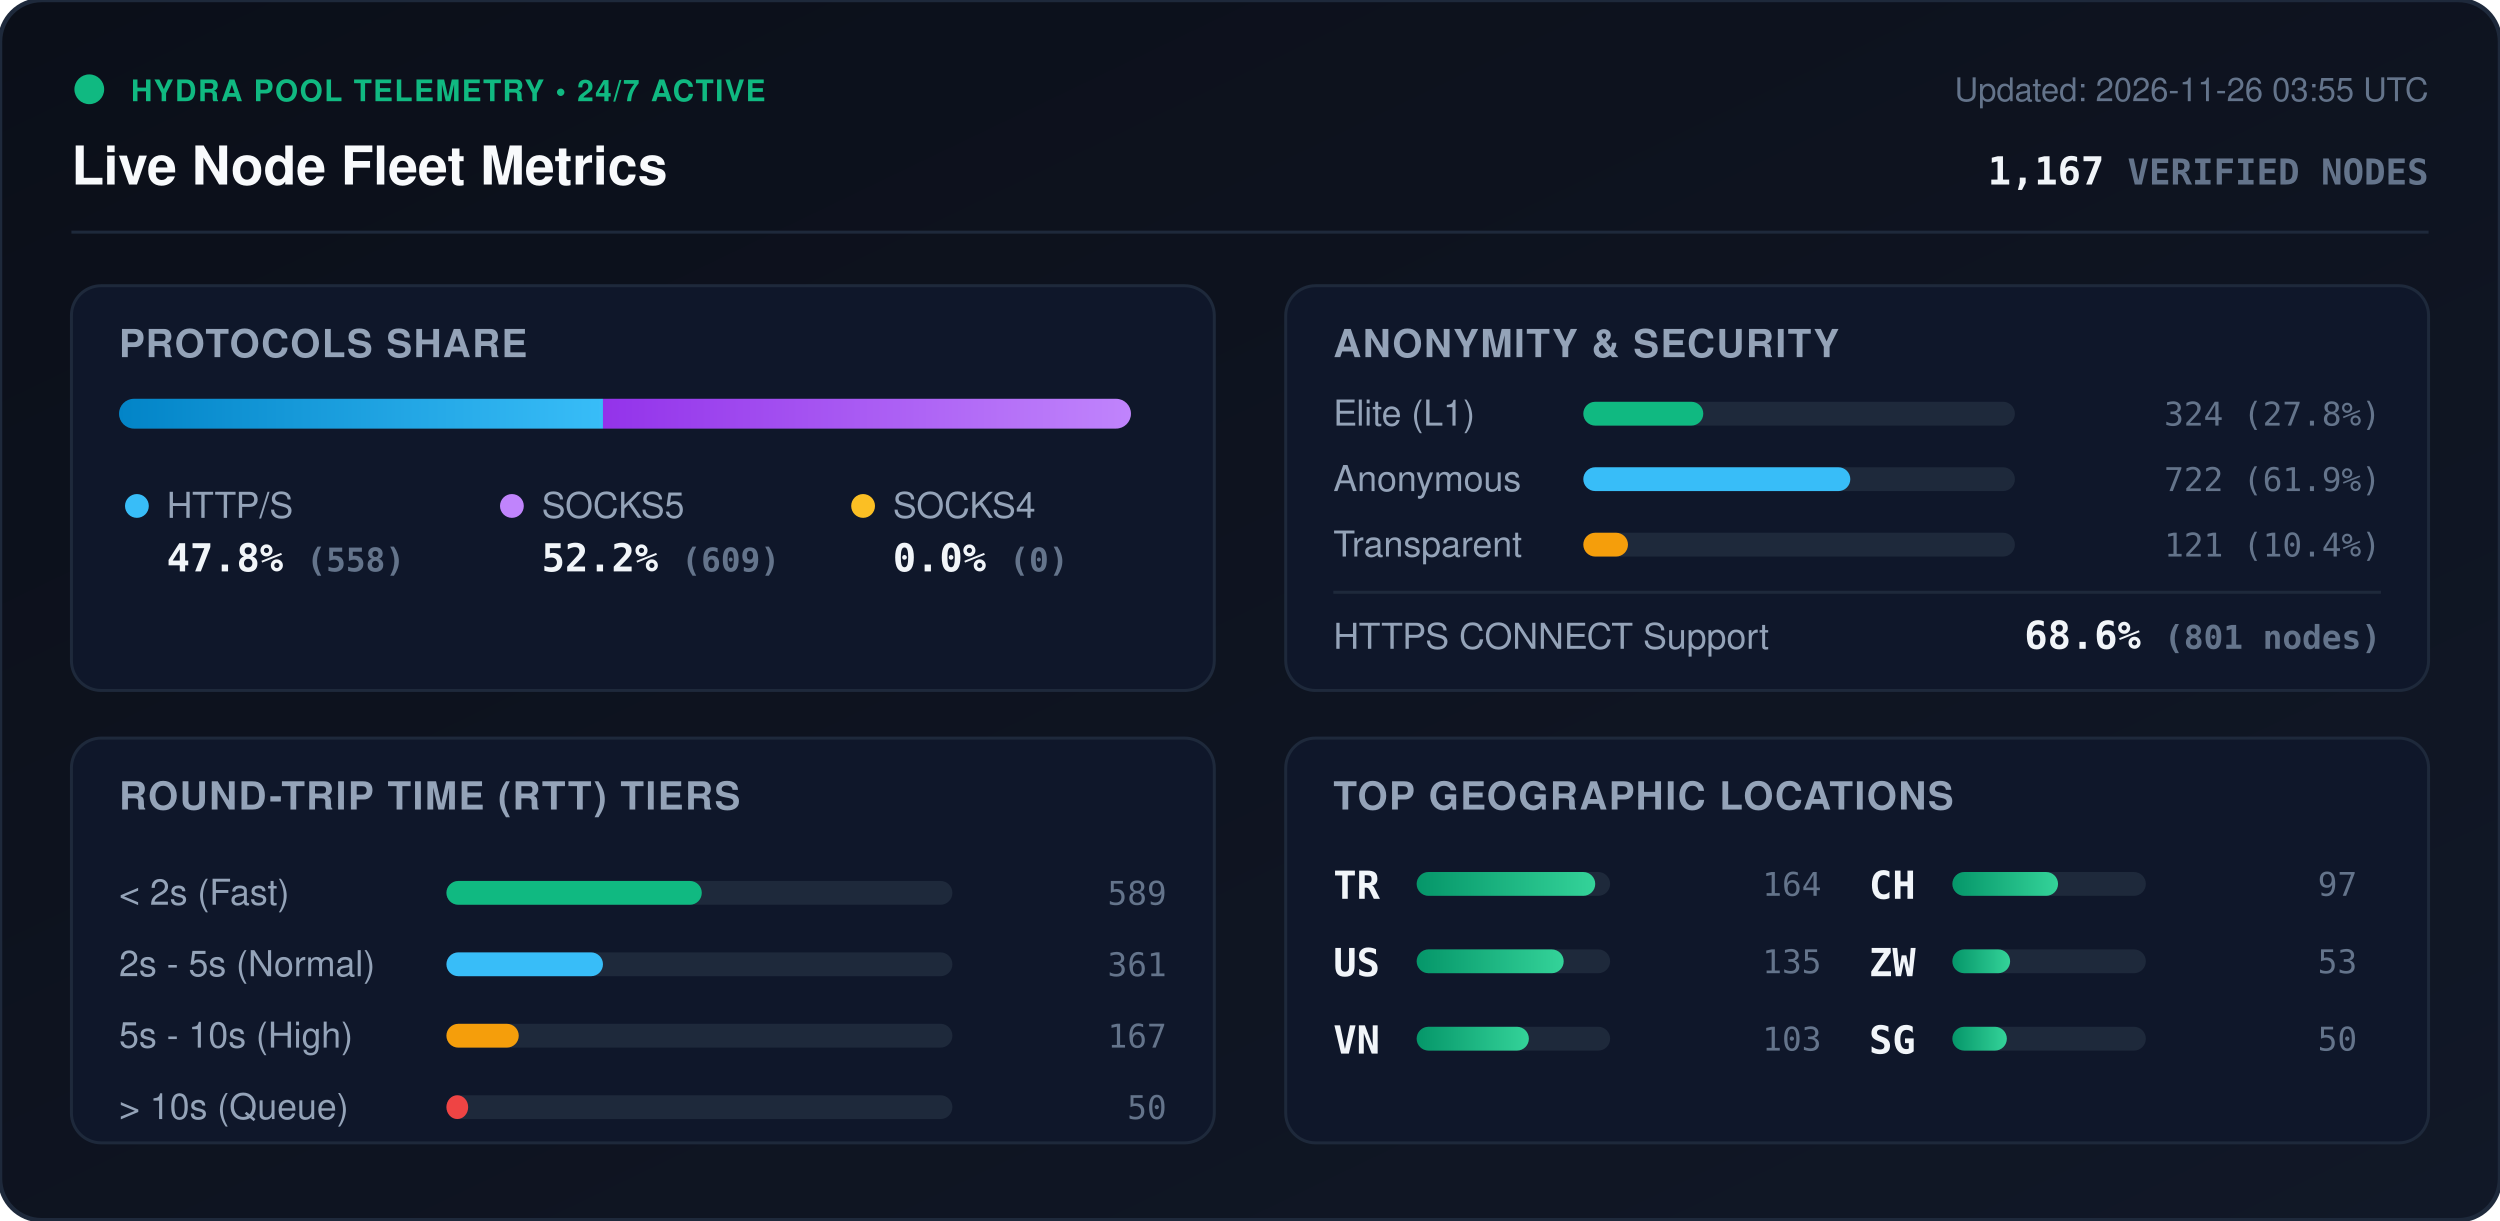
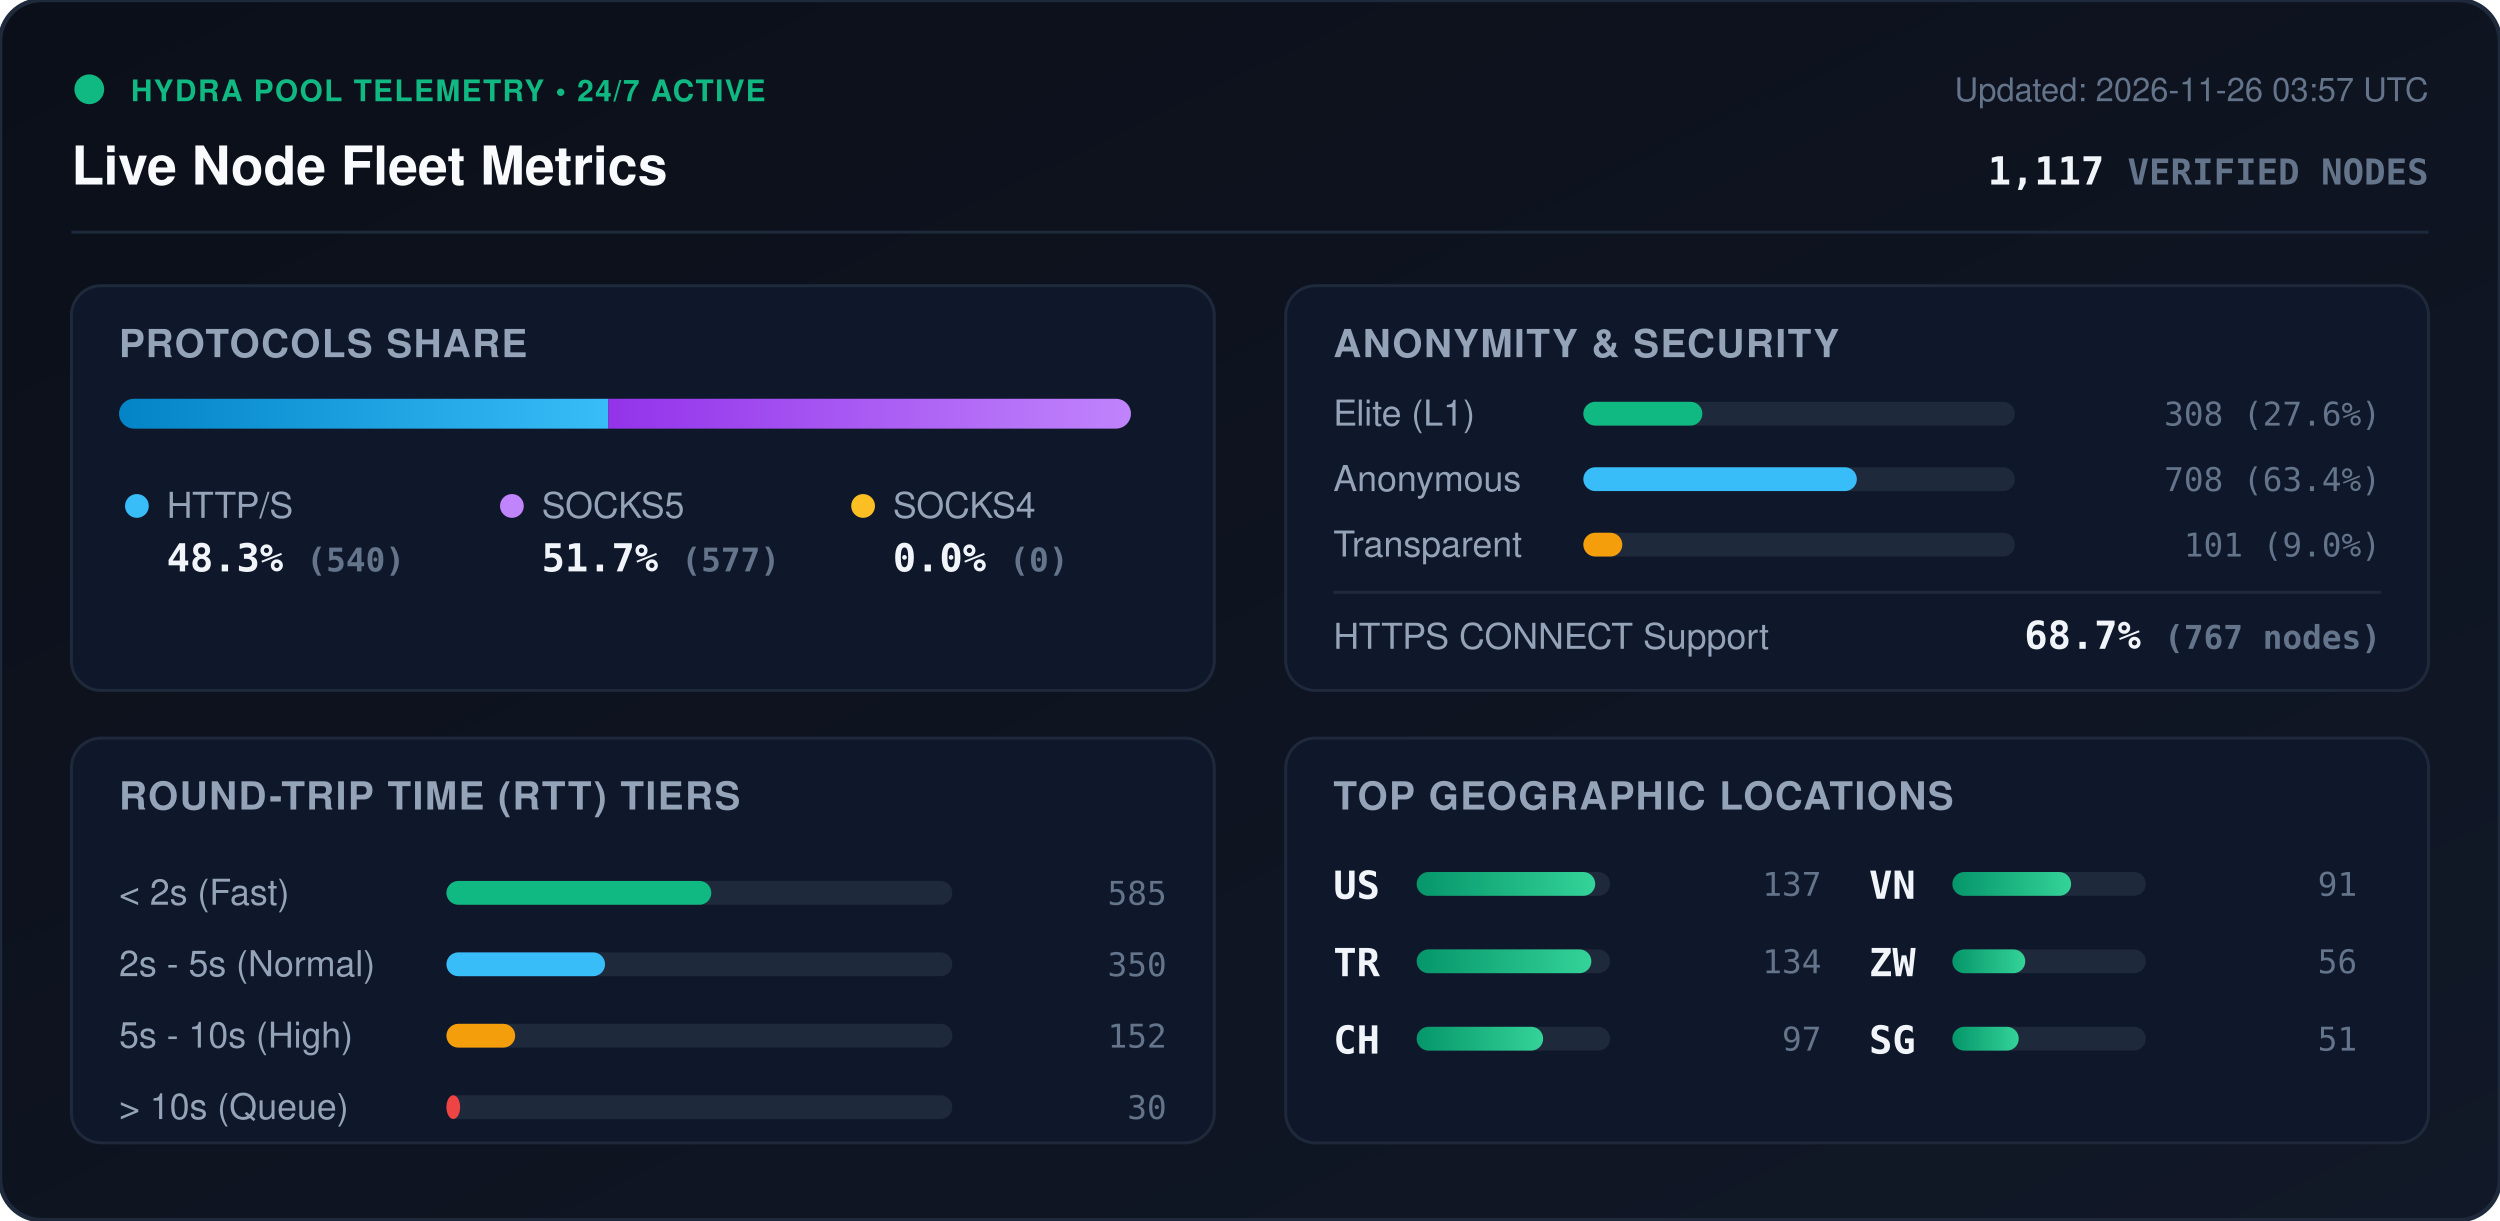
<svg xmlns="http://www.w3.org/2000/svg" viewBox="0 0 840 410" width="840" height="410" style="max-width: 100%; height: auto;">
  <defs>
    <linearGradient id="bg" x1="0%" y1="0%" x2="100%" y2="100%">
      <stop offset="0%" stop-color="#0b0f19" />
      <stop offset="100%" stop-color="#111827" />
    </linearGradient>
    <linearGradient id="bar-http" x1="0%" y1="0%" x2="100%" y2="0%">
      <stop offset="0%" stop-color="#0284c7" />
      <stop offset="100%" stop-color="#38bdf8" />
    </linearGradient>
    <linearGradient id="bar-socks5" x1="0%" y1="0%" x2="100%" y2="0%">
      <stop offset="0%" stop-color="#9333ea" />
      <stop offset="100%" stop-color="#c084fc" />
    </linearGradient>
    <linearGradient id="bar-socks4" x1="0%" y1="0%" x2="100%" y2="0%">
      <stop offset="0%" stop-color="#d97706" />
      <stop offset="100%" stop-color="#fbbf24" />
    </linearGradient>
    <linearGradient id="bar-green" x1="0%" y1="0%" x2="100%" y2="0%">
      <stop offset="0%" stop-color="#059669" />
      <stop offset="100%" stop-color="#34d399" />
    </linearGradient>
    <clipPath id="prog-track-clip">
      <rect width="340.0" height="10" rx="5" />
    </clipPath>
    <style>
      .title { font: 700 18px -apple-system, BlinkMacSystemFont, 'Segoe UI', Helvetica, Arial, sans-serif; fill: #f8fafc; }
      .sub { font: 500 11px -apple-system, BlinkMacSystemFont, 'Segoe UI', Helvetica, Arial, sans-serif; fill: #64748b; }
      .section-hdr { font: 600 13px -apple-system, BlinkMacSystemFont, 'Segoe UI', Helvetica, Arial, sans-serif; fill: #94a3b8; letter-spacing: 0.5px; }
      .metric-val { font: 700 13px -apple-system, BlinkMacSystemFont, 'Segoe UI', Helvetica, Arial, sans-serif; fill: #f1f5f9; }
      .metric-lbl { font: 500 12px -apple-system, BlinkMacSystemFont, 'Segoe UI', Helvetica, Arial, sans-serif; fill: #94a3b8; }
      .badge-txt { font: 700 10px -apple-system, BlinkMacSystemFont, 'Segoe UI', Helvetica, Arial, sans-serif; fill: #10b981; letter-spacing: 0.5px; }
      .mono { font-family: ui-monospace, SFMono-Regular, Menlo, Monaco, Consolas, monospace; }
      .pulse { animation: beacon 2s infinite ease-in-out; }
      @keyframes beacon { 0%, 100% { opacity: 1; } 50% { opacity: 0.35; } }
    </style>
  </defs>
  <rect width="840" height="410" rx="14" fill="url(#bg)" stroke="#1e293b" stroke-width="1.5" />
  <g transform="translate(24, 24)">
    <circle cx="6" cy="6" r="5" fill="#10b981" class="pulse" />
    <text x="20" y="10" class="badge-txt">HYDRA POOL TELEMETRY • 24/7 ACTIVE</text>
    <text x="0" y="38" class="title">Live Node Fleet Metrics</text>
-     <text x="792" y="10" text-anchor="end" class="sub">Updated: 2026-11-26 03:55 UTC</text>
-     <text x="792" y="38" text-anchor="end" class="metric-val mono" fill="#38bdf8">1,167 <tspan font-size="12" fill="#64748b">VERIFIED NODES</tspan>
+     <text x="792" y="10" text-anchor="end" class="sub">Updated: 2026-11-26 03:57 UTC</text>
+     <text x="792" y="38" text-anchor="end" class="metric-val mono" fill="#38bdf8">1,117 <tspan font-size="12" fill="#64748b">VERIFIED NODES</tspan>
    </text>
  </g>
  <line x1="24" y1="78" x2="816" y2="78" stroke="#1e293b" stroke-width="1" />
  <g transform="translate(24, 96)">
    <rect width="384" height="136" rx="10" fill="#0f172a" stroke="#1e293b" />
    <text x="16" y="24" class="section-hdr">PROTOCOLS SHARE</text>
    <g transform="translate(16, 38)">
      <rect width="340.0" height="10" rx="5" fill="#1e293b" />
      <g clip-path="url(#prog-track-clip)">
-         <rect x="0" width="162.6" height="10" fill="url(#bar-http)" />
-         <rect x="162.6" width="177.4" height="10" fill="url(#bar-socks5)" />
+         <rect x="0" width="164.4" height="10" fill="url(#bar-http)" />
+         <rect x="164.4" width="175.6" height="10" fill="url(#bar-socks5)" />
        <rect x="340.0" width="0.0" height="10" fill="url(#bar-socks4)" />
      </g>
    </g>
    <g transform="translate(16, 68)">
      <circle cx="6" cy="6" r="4" fill="#38bdf8" />
      <text x="16" y="10" class="metric-lbl">HTTP/S</text>
-       <text x="16" y="28" class="metric-val mono">47.8% <tspan font-size="11" fill="#64748b">(558)</tspan>
+       <text x="16" y="28" class="metric-val mono">48.3% <tspan font-size="11" fill="#64748b">(540)</tspan>
      </text>
      <circle cx="132" cy="6" r="4" fill="#c084fc" />
      <text x="142" y="10" class="metric-lbl">SOCKS5</text>
-       <text x="142" y="28" class="metric-val mono">52.2% <tspan font-size="11" fill="#64748b">(609)</tspan>
+       <text x="142" y="28" class="metric-val mono">51.7% <tspan font-size="11" fill="#64748b">(577)</tspan>
      </text>
      <circle cx="250" cy="6" r="4" fill="#fbbf24" />
      <text x="260" y="10" class="metric-lbl">SOCKS4</text>
      <text x="260" y="28" class="metric-val mono">0.0% <tspan font-size="11" fill="#64748b">(0)</tspan>
      </text>
    </g>
  </g>
  <g transform="translate(432, 96)">
    <rect width="384" height="136" rx="10" fill="#0f172a" stroke="#1e293b" />
    <text x="16" y="24" class="section-hdr">ANONYMITY &amp; SECURITY</text>
    <text x="16" y="47" class="metric-lbl">Elite (L1)</text>
    <rect x="100" y="39" width="145.0" height="8" rx="4" fill="#1e293b" />
-     <rect x="100" y="39" width="40.3" height="8" rx="4" fill="#10b981" />
-     <text x="368" y="47" text-anchor="end" class="mono sub" fill="#e2e8f0">324 (27.8%)</text>
+     <rect x="100" y="39" width="40.0" height="8" rx="4" fill="#10b981" />
+     <text x="368" y="47" text-anchor="end" class="mono sub" fill="#e2e8f0">308 (27.6%)</text>
    <text x="16" y="69" class="metric-lbl">Anonymous</text>
    <rect x="100" y="61" width="145.0" height="8" rx="4" fill="#1e293b" />
-     <rect x="100" y="61" width="89.7" height="8" rx="4" fill="#38bdf8" />
-     <text x="368" y="69" text-anchor="end" class="mono sub" fill="#e2e8f0">722 (61.9%)</text>
+     <rect x="100" y="61" width="91.9" height="8" rx="4" fill="#38bdf8" />
+     <text x="368" y="69" text-anchor="end" class="mono sub" fill="#e2e8f0">708 (63.4%)</text>
    <text x="16" y="91" class="metric-lbl">Transparent</text>
    <rect x="100" y="83" width="145.0" height="8" rx="4" fill="#1e293b" />
-     <rect x="100" y="83" width="15.0" height="8" rx="4" fill="#f59e0b" />
-     <text x="368" y="91" text-anchor="end" class="mono sub" fill="#e2e8f0">121 (10.4%)</text>
+     <rect x="100" y="83" width="13.1" height="8" rx="4" fill="#f59e0b" />
+     <text x="368" y="91" text-anchor="end" class="mono sub" fill="#e2e8f0">101 (9.0%)</text>
    <line x1="16" y1="103" x2="368" y2="103" stroke="#1e293b" stroke-width="1" />
    <text x="16" y="122" class="metric-lbl">HTTPS CONNECT Support</text>
-     <text x="368" y="122" text-anchor="end" class="metric-val mono" fill="#34d399">68.6% <tspan font-size="11" fill="#64748b">(801 nodes)</tspan>
+     <text x="368" y="122" text-anchor="end" class="metric-val mono" fill="#34d399">68.7% <tspan font-size="11" fill="#64748b">(767 nodes)</tspan>
    </text>
  </g>
  <g transform="translate(24, 248)">
    <rect width="384" height="136" rx="10" fill="#0f172a" stroke="#1e293b" />
    <text x="16" y="24" class="section-hdr">ROUND-TRIP TIME (RTT) TIERS</text>
    <g transform="translate(16, 42)">
      <text x="0" y="14" class="metric-lbl">&lt; 2s (Fast)</text>
      <rect x="110" y="6" width="170" height="8" rx="4" fill="#1e293b" />
-       <rect x="110" y="6" width="85.8" height="8" rx="4" fill="#10b981" />
-       <text x="352" y="14" text-anchor="end" class="mono sub">589</text>
+       <rect x="110" y="6" width="89.0" height="8" rx="4" fill="#10b981" />
+       <text x="352" y="14" text-anchor="end" class="mono sub">585</text>
      <text x="0" y="38" class="metric-lbl">2s - 5s (Normal)</text>
      <rect x="110" y="30" width="170" height="8" rx="4" fill="#1e293b" />
-       <rect x="110" y="30" width="52.6" height="8" rx="4" fill="#38bdf8" />
-       <text x="352" y="38" text-anchor="end" class="mono sub">361</text>
+       <rect x="110" y="30" width="53.3" height="8" rx="4" fill="#38bdf8" />
+       <text x="352" y="38" text-anchor="end" class="mono sub">350</text>
      <text x="0" y="62" class="metric-lbl">5s - 10s (High)</text>
      <rect x="110" y="54" width="170" height="8" rx="4" fill="#1e293b" />
-       <rect x="110" y="54" width="24.3" height="8" rx="4" fill="#f59e0b" />
-       <text x="352" y="62" text-anchor="end" class="mono sub">167</text>
+       <rect x="110" y="54" width="23.1" height="8" rx="4" fill="#f59e0b" />
+       <text x="352" y="62" text-anchor="end" class="mono sub">152</text>
      <text x="0" y="86" class="metric-lbl">&gt; 10s (Queue)</text>
      <rect x="110" y="78" width="170" height="8" rx="4" fill="#1e293b" />
-       <rect x="110" y="78" width="7.3" height="8" rx="4" fill="#ef4444" />
-       <text x="352" y="86" text-anchor="end" class="mono sub">50</text>
+       <rect x="110" y="78" width="4.6" height="8" rx="4" fill="#ef4444" />
+       <text x="352" y="86" text-anchor="end" class="mono sub">30</text>
    </g>
  </g>
  <g transform="translate(432, 248)">
    <rect width="384" height="136" rx="10" fill="#0f172a" stroke="#1e293b" />
    <text x="16" y="24" class="section-hdr">TOP GEOGRAPHIC LOCATIONS</text>
    <g transform="translate(16, 42)">
      <g transform="translate(0, 0)">
+         <text x="0" y="12" class="mono metric-val" font-size="12">US</text>
+         <rect x="28" y="3" width="65" height="8" rx="4" fill="#1e293b" />
+         <rect x="28" y="3" width="60.0" height="8" rx="4" fill="url(#bar-green)" />
+         <text x="164" y="11" text-anchor="end" class="mono sub">137</text>
+       </g>
+       <g transform="translate(0, 26)">
        <text x="0" y="12" class="mono metric-val" font-size="12">TR</text>
        <rect x="28" y="3" width="65" height="8" rx="4" fill="#1e293b" />
-         <rect x="28" y="3" width="60.0" height="8" rx="4" fill="url(#bar-green)" />
-         <text x="164" y="11" text-anchor="end" class="mono sub">164</text>
-       </g>
-       <g transform="translate(0, 26)">
-         <text x="0" y="12" class="mono metric-val" font-size="12">US</text>
-         <rect x="28" y="3" width="65" height="8" rx="4" fill="#1e293b" />
-         <rect x="28" y="3" width="49.4" height="8" rx="4" fill="url(#bar-green)" />
-         <text x="164" y="11" text-anchor="end" class="mono sub">135</text>
+         <rect x="28" y="3" width="58.7" height="8" rx="4" fill="url(#bar-green)" />
+         <text x="164" y="11" text-anchor="end" class="mono sub">134</text>
      </g>
      <g transform="translate(0, 52)">
+         <text x="0" y="12" class="mono metric-val" font-size="12">CH</text>
+         <rect x="28" y="3" width="65" height="8" rx="4" fill="#1e293b" />
+         <rect x="28" y="3" width="42.5" height="8" rx="4" fill="url(#bar-green)" />
+         <text x="164" y="11" text-anchor="end" class="mono sub">97</text>
+       </g>
+       <g transform="translate(180, 0)">
        <text x="0" y="12" class="mono metric-val" font-size="12">VN</text>
        <rect x="28" y="3" width="65" height="8" rx="4" fill="#1e293b" />
-         <rect x="28" y="3" width="37.7" height="8" rx="4" fill="url(#bar-green)" />
-         <text x="164" y="11" text-anchor="end" class="mono sub">103</text>
-       </g>
-       <g transform="translate(180, 0)">
-         <text x="0" y="12" class="mono metric-val" font-size="12">CH</text>
-         <rect x="28" y="3" width="65" height="8" rx="4" fill="#1e293b" />
-         <rect x="28" y="3" width="35.5" height="8" rx="4" fill="url(#bar-green)" />
-         <text x="164" y="11" text-anchor="end" class="mono sub">97</text>
+         <rect x="28" y="3" width="39.9" height="8" rx="4" fill="url(#bar-green)" />
+         <text x="164" y="11" text-anchor="end" class="mono sub">91</text>
      </g>
      <g transform="translate(180, 26)">
        <text x="0" y="12" class="mono metric-val" font-size="12">ZW</text>
        <rect x="28" y="3" width="65" height="8" rx="4" fill="#1e293b" />
-         <rect x="28" y="3" width="19.4" height="8" rx="4" fill="url(#bar-green)" />
-         <text x="164" y="11" text-anchor="end" class="mono sub">53</text>
+         <rect x="28" y="3" width="24.5" height="8" rx="4" fill="url(#bar-green)" />
+         <text x="164" y="11" text-anchor="end" class="mono sub">56</text>
      </g>
      <g transform="translate(180, 52)">
        <text x="0" y="12" class="mono metric-val" font-size="12">SG</text>
        <rect x="28" y="3" width="65" height="8" rx="4" fill="#1e293b" />
-         <rect x="28" y="3" width="18.3" height="8" rx="4" fill="url(#bar-green)" />
-         <text x="164" y="11" text-anchor="end" class="mono sub">50</text>
+         <rect x="28" y="3" width="22.3" height="8" rx="4" fill="url(#bar-green)" />
+         <text x="164" y="11" text-anchor="end" class="mono sub">51</text>
      </g>
    </g>
  </g>
</svg>
